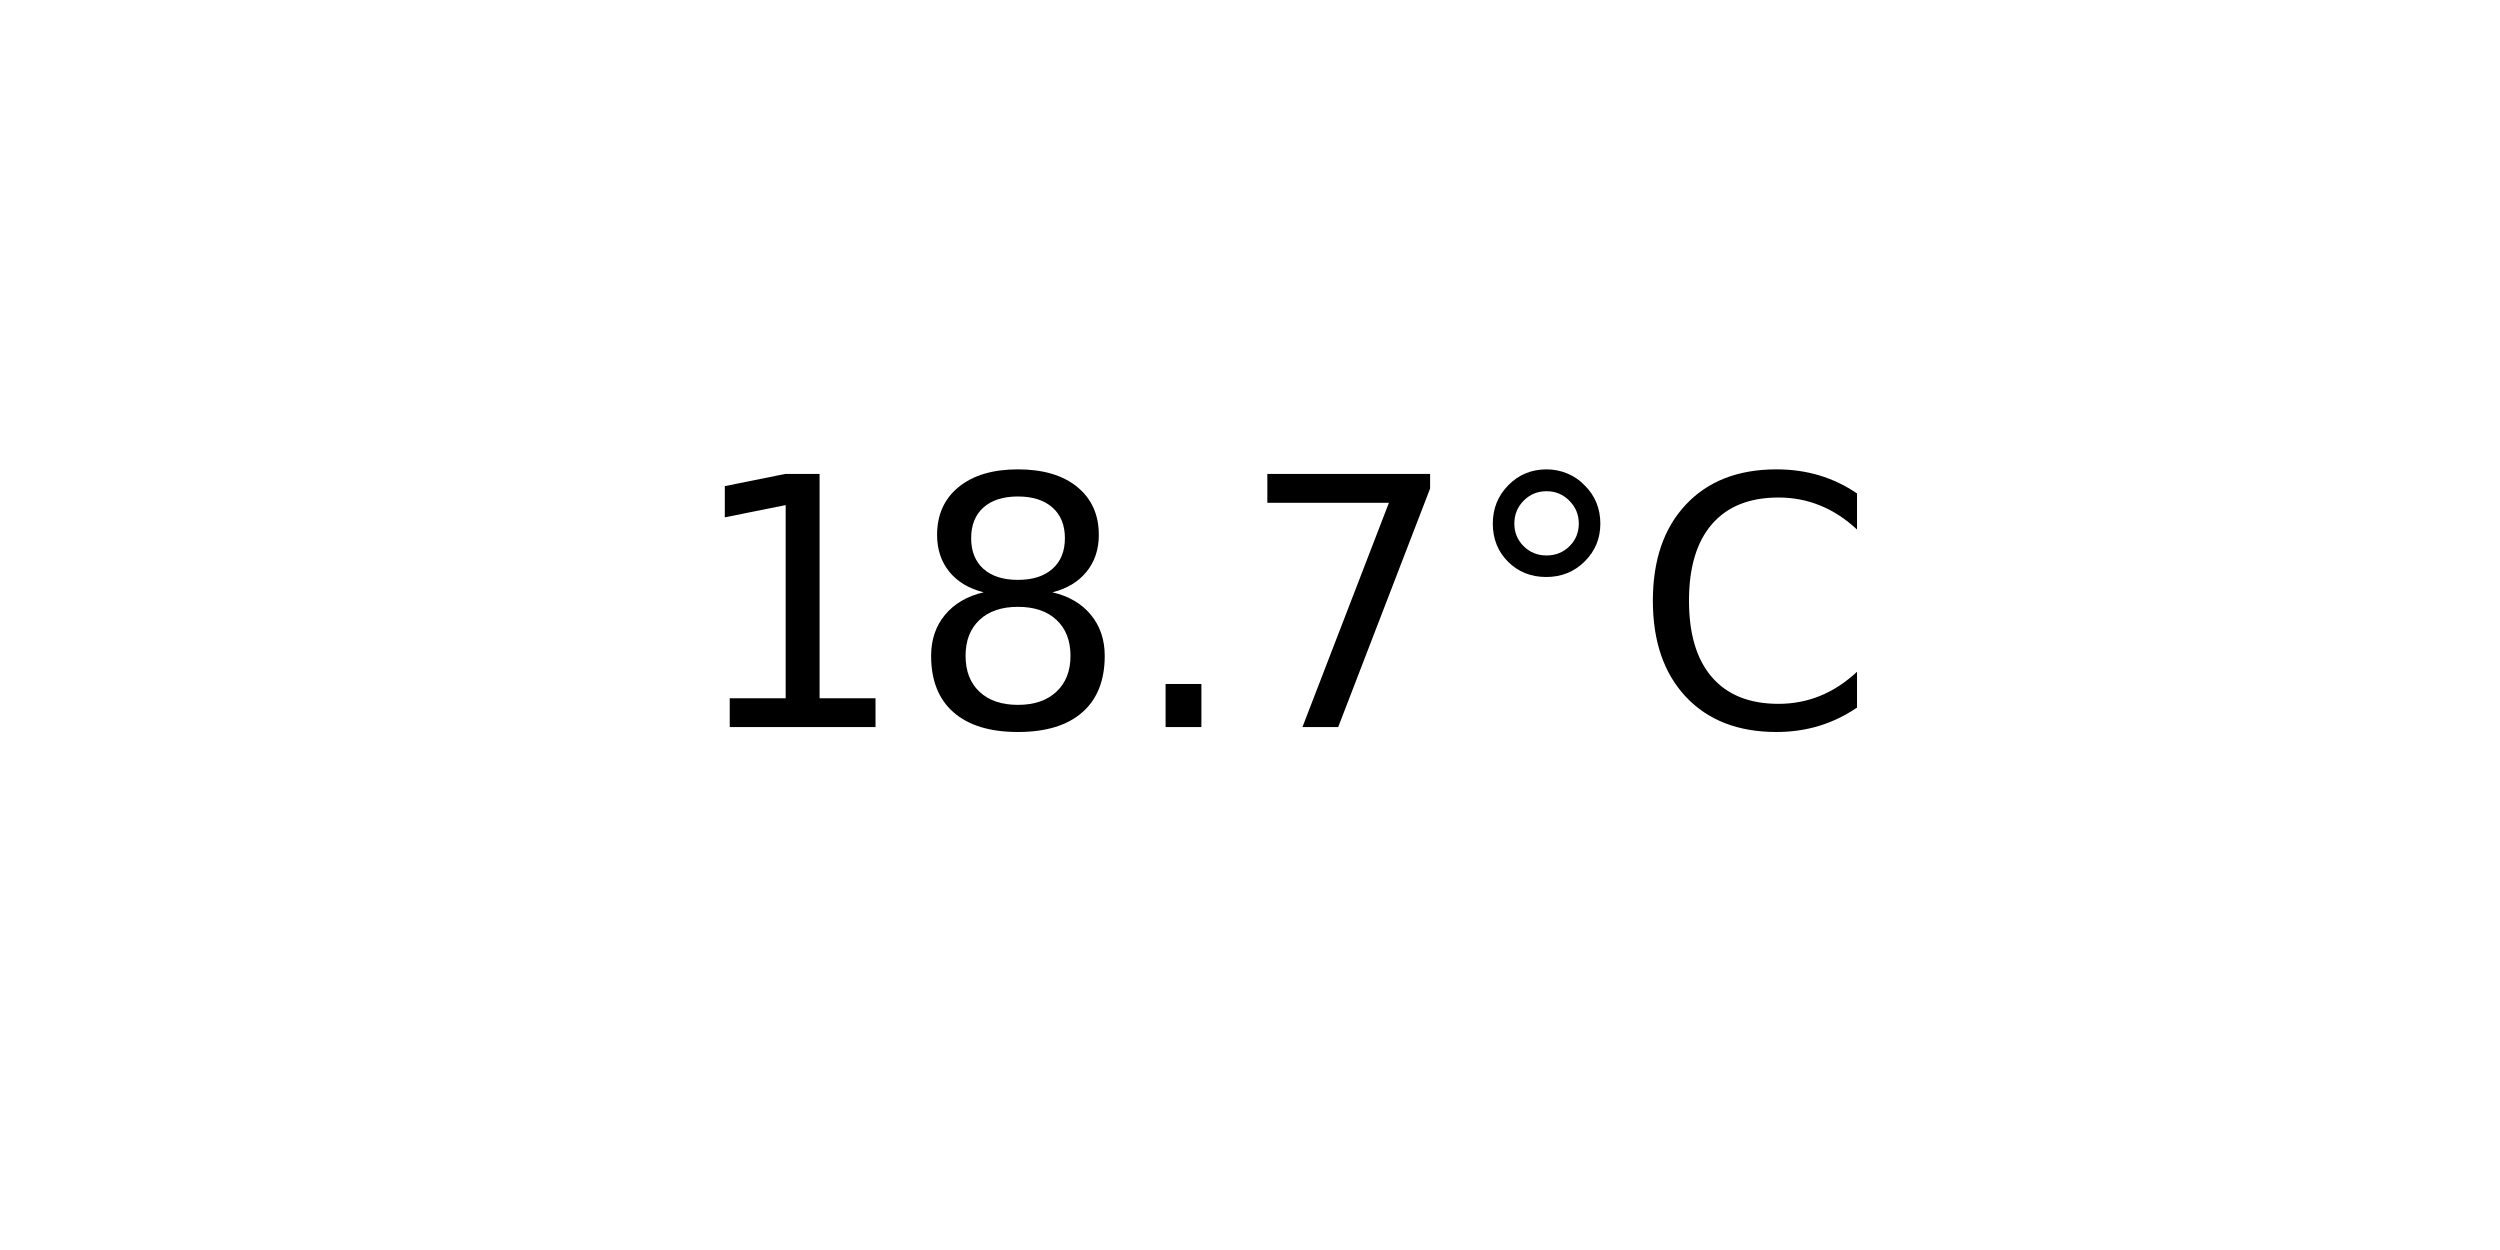
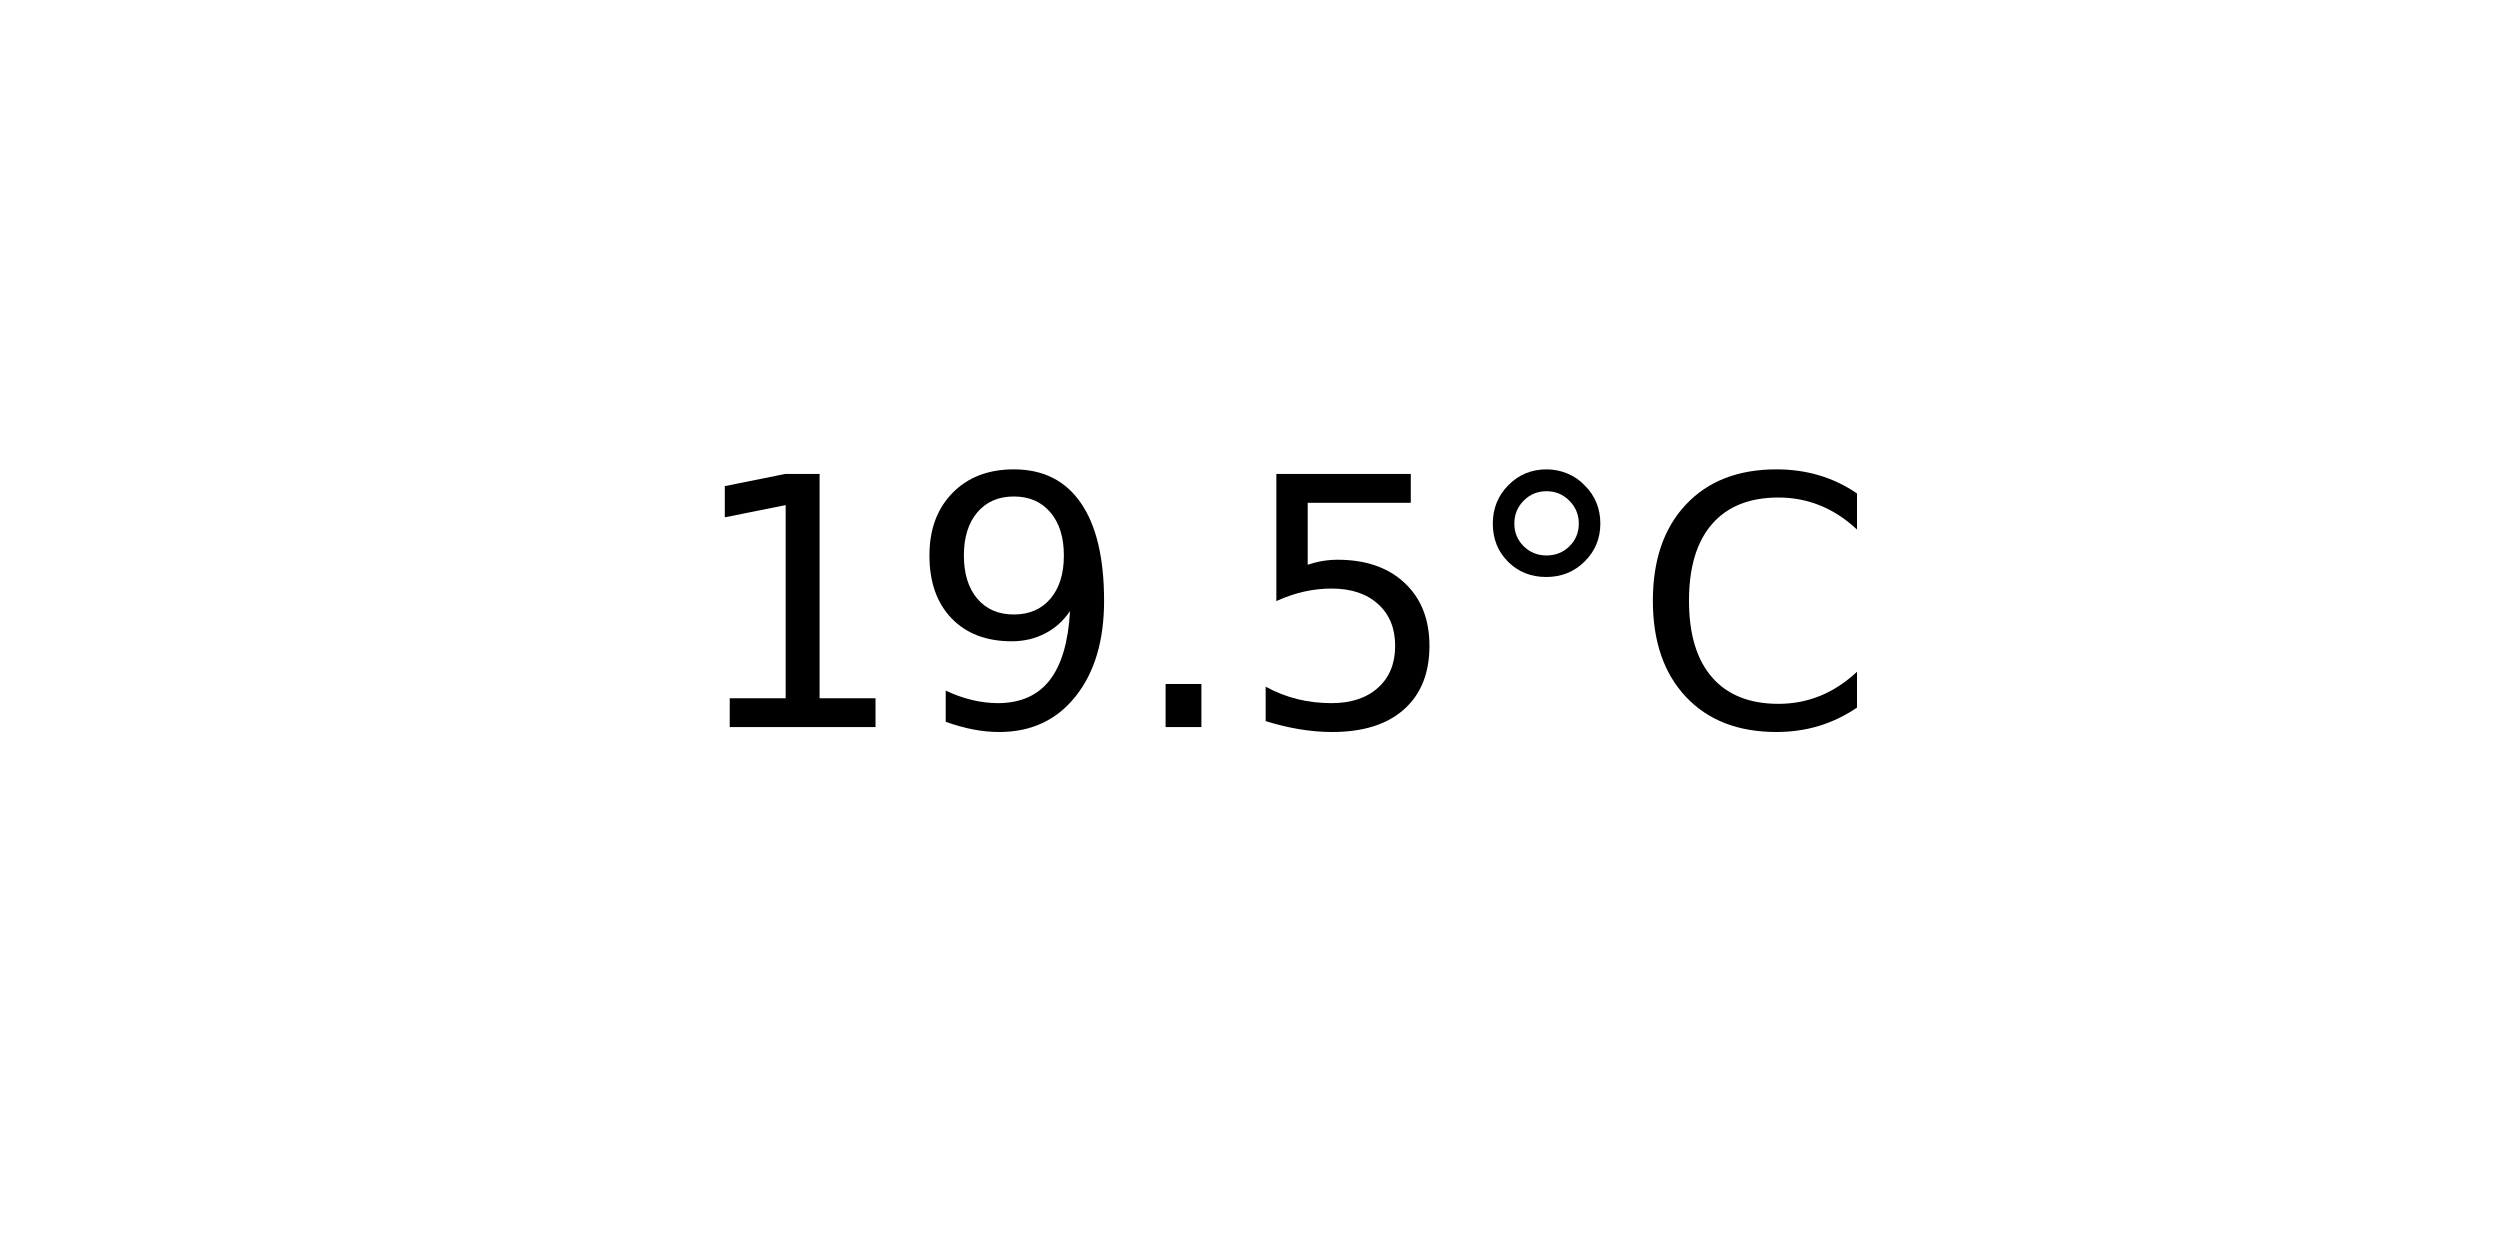
<svg xmlns="http://www.w3.org/2000/svg" xmlns:xlink="http://www.w3.org/1999/xlink" width="72pt" height="36pt" viewBox="0 0 72 36" version="1.1">
  <defs>
    <style type="text/css">*{stroke-linejoin: round; stroke-linecap: butt}</style>
  </defs>
  <g id="figure_1">
    <g id="axes_1">
      <g id="text_1">
        <g transform="translate(19.77578 20.93937) scale(0.1 -0.1)">
          <defs>
            <path id="DejaVuSans-31" d="M 794 531  L 1825 531  L 1825 4091  L 703 3866  L 703 4441  L 1819 4666  L 2450 4666  L 2450 531  L 3481 531  L 3481 0  L 794 0  L 794 531  z " transform="scale(0.015625)" />
-             <path id="DejaVuSans-38" d="M 2034 2216  Q 1584 2216 1326 1975  Q 1069 1734 1069 1313  Q 1069 891 1326 650  Q 1584 409 2034 409  Q 2484 409 2743 651  Q 3003 894 3003 1313  Q 3003 1734 2745 1975  Q 2488 2216 2034 2216  z M 1403 2484  Q 997 2584 770 2862  Q 544 3141 544 3541  Q 544 4100 942 4425  Q 1341 4750 2034 4750  Q 2731 4750 3128 4425  Q 3525 4100 3525 3541  Q 3525 3141 3298 2862  Q 3072 2584 2669 2484  Q 3125 2378 3379 2068  Q 3634 1759 3634 1313  Q 3634 634 3220 271  Q 2806 -91 2034 -91  Q 1263 -91 848 271  Q 434 634 434 1313  Q 434 1759 690 2068  Q 947 2378 1403 2484  z M 1172 3481  Q 1172 3119 1398 2916  Q 1625 2713 2034 2713  Q 2441 2713 2670 2916  Q 2900 3119 2900 3481  Q 2900 3844 2670 4047  Q 2441 4250 2034 4250  Q 1625 4250 1398 4047  Q 1172 3844 1172 3481  z " transform="scale(0.015625)" />
+             <path id="DejaVuSans-39" d="M 703 97  L 703 672  Q 941 559 1184 500  Q 1428 441 1663 441  Q 2288 441 2617 861  Q 2947 1281 2994 2138  Q 2813 1869 2534 1725  Q 2256 1581 1919 1581  Q 1219 1581 811 2004  Q 403 2428 403 3163  Q 403 3881 828 4315  Q 1253 4750 1959 4750  Q 2769 4750 3195 4129  Q 3622 3509 3622 2328  Q 3622 1225 3098 567  Q 2575 -91 1691 -91  Q 1453 -91 1209 -44  Q 966 3 703 97  z M 1959 2075  Q 2384 2075 2632 2365  Q 2881 2656 2881 3163  Q 2881 3666 2632 3958  Q 2384 4250 1959 4250  Q 1534 4250 1286 3958  Q 1038 3666 1038 3163  Q 1038 2656 1286 2365  Q 1534 2075 1959 2075  z " transform="scale(0.015625)" />
            <path id="DejaVuSans-2e" d="M 684 794  L 1344 794  L 1344 0  L 684 0  L 684 794  z " transform="scale(0.015625)" />
-             <path id="DejaVuSans-37" d="M 525 4666  L 3525 4666  L 3525 4397  L 1831 0  L 1172 0  L 2766 4134  L 525 4134  L 525 4666  z " transform="scale(0.015625)" />
+             <path id="DejaVuSans-35" d="M 691 4666  L 3169 4666  L 3169 4134  L 1269 4134  L 1269 2991  Q 1406 3038 1543 3061  Q 1681 3084 1819 3084  Q 2600 3084 3056 2656  Q 3513 2228 3513 1497  Q 3513 744 3044 326  Q 2575 -91 1722 -91  Q 1428 -91 1123 -41  Q 819 9 494 109  L 494 744  Q 775 591 1075 516  Q 1375 441 1709 441  Q 2250 441 2565 725  Q 2881 1009 2881 1497  Q 2881 1984 2565 2268  Q 2250 2553 1709 2553  Q 1456 2553 1204 2497  Q 953 2441 691 2322  L 691 4666  z " transform="scale(0.015625)" />
            <path id="DejaVuSans-b0" d="M 1600 4347  Q 1350 4347 1178 4173  Q 1006 4000 1006 3750  Q 1006 3503 1178 3333  Q 1350 3163 1600 3163  Q 1850 3163 2022 3333  Q 2194 3503 2194 3750  Q 2194 3997 2020 4172  Q 1847 4347 1600 4347  z M 1600 4750  Q 1800 4750 1984 4673  Q 2169 4597 2303 4453  Q 2447 4313 2519 4134  Q 2591 3956 2591 3750  Q 2591 3338 2302 3052  Q 2013 2766 1594 2766  Q 1172 2766 890 3047  Q 609 3328 609 3750  Q 609 4169 896 4459  Q 1184 4750 1600 4750  z " transform="scale(0.015625)" />
            <path id="DejaVuSans-43" d="M 4122 4306  L 4122 3641  Q 3803 3938 3442 4084  Q 3081 4231 2675 4231  Q 1875 4231 1450 3742  Q 1025 3253 1025 2328  Q 1025 1406 1450 917  Q 1875 428 2675 428  Q 3081 428 3442 575  Q 3803 722 4122 1019  L 4122 359  Q 3791 134 3420 21  Q 3050 -91 2638 -91  Q 1578 -91 968 557  Q 359 1206 359 2328  Q 359 3453 968 4101  Q 1578 4750 2638 4750  Q 3056 4750 3426 4639  Q 3797 4528 4122 4306  z " transform="scale(0.015625)" />
          </defs>
          <use xlink:href="#DejaVuSans-31" />
-           <use xlink:href="#DejaVuSans-38" x="63.623" />
+           <use xlink:href="#DejaVuSans-39" x="63.623" />
          <use xlink:href="#DejaVuSans-2e" x="127.246" />
-           <use xlink:href="#DejaVuSans-37" x="159.033" />
+           <use xlink:href="#DejaVuSans-35" x="159.033" />
          <use xlink:href="#DejaVuSans-b0" x="222.656" />
          <use xlink:href="#DejaVuSans-43" x="272.656" />
        </g>
      </g>
    </g>
  </g>
</svg>
